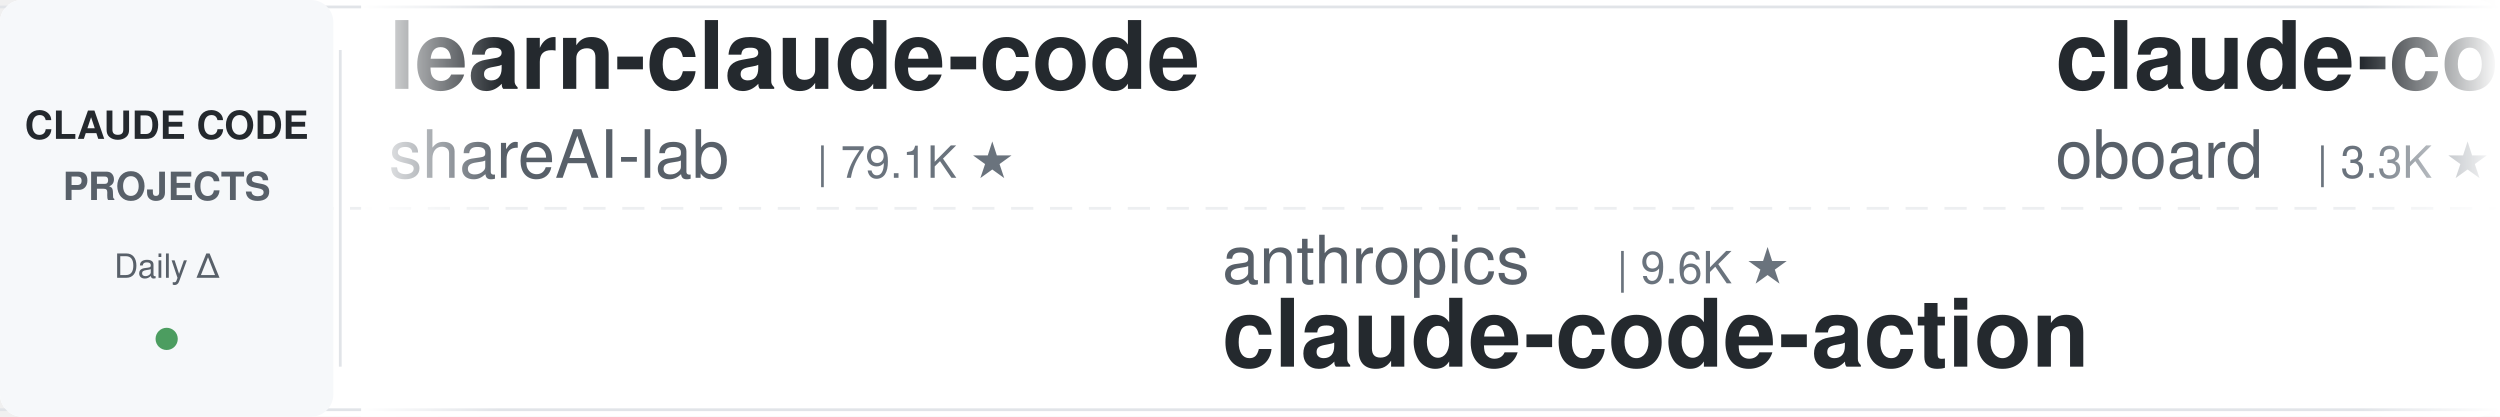
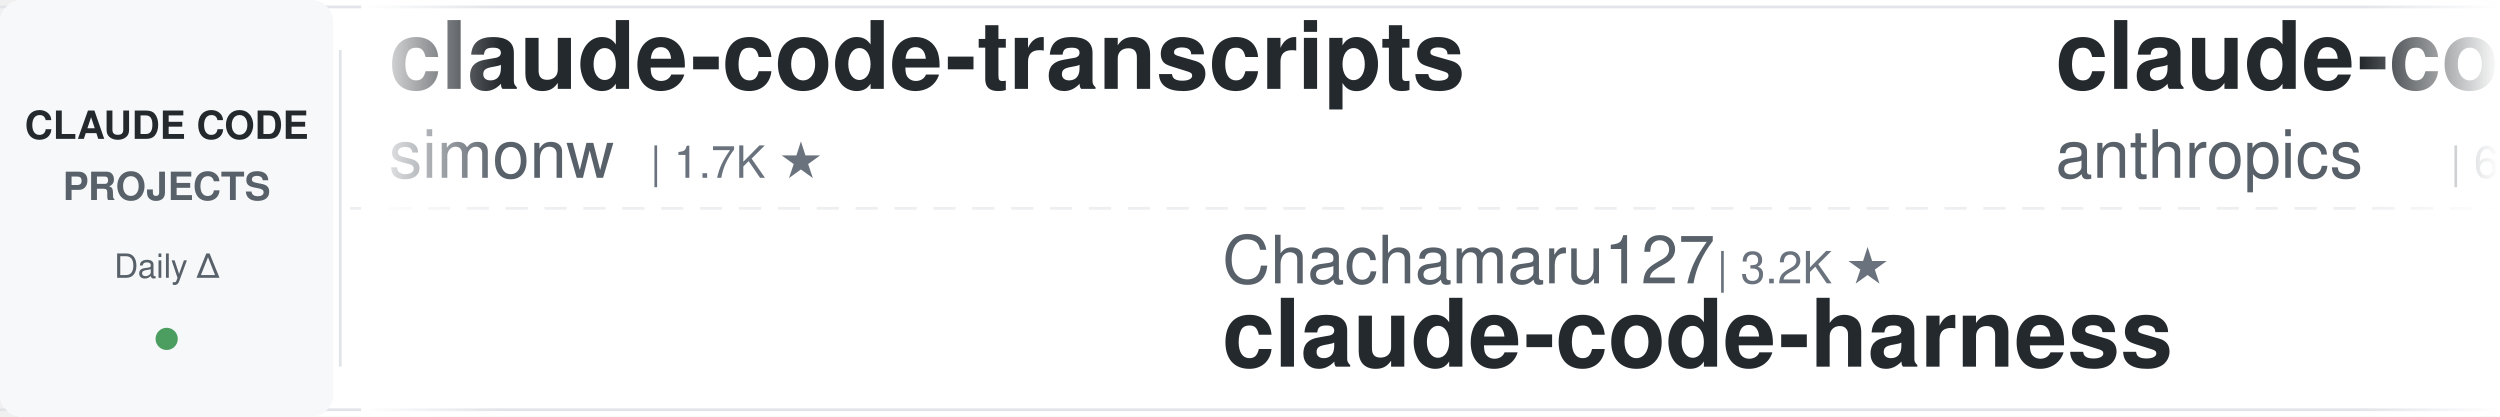
<svg xmlns="http://www.w3.org/2000/svg" width="900" height="150">
  <defs>
    <linearGradient id="leftFade" x1="0%" y1="0%" x2="100%" y2="0%">
      <stop offset="0%" style="stop-color:#ffffff;stop-opacity:1" />
      <stop offset="100%" style="stop-color:#ffffff;stop-opacity:0" />
    </linearGradient>
    <linearGradient id="rightFade" x1="0%" y1="0%" x2="100%" y2="0%">
      <stop offset="0%" style="stop-color:#ffffff;stop-opacity:0" />
      <stop offset="100%" style="stop-color:#ffffff;stop-opacity:1" />
    </linearGradient>
  </defs>
  <rect width="900" height="150" fill="#ffffff" rx="8" />
  <rect x="0" y="2" width="900" height="1" fill="#e1e4e8" />
  <rect x="0" y="147" width="900" height="1" fill="#e1e4e8" />
  <line x1="0" y1="75" x2="900" y2="75" stroke="#e1e4e8" stroke-width="1" stroke-dasharray="8 6" opacity="0.6" />
  <rect x="0" y="0" width="120" height="150" fill="#f6f8fa" rx="8" />
  <text x="60" y="50" font-family="-apple-system, BlinkMacSystemFont, 'Segoe UI', Helvetica, Arial, sans-serif" font-size="14" font-weight="600" fill="#24292e" text-anchor="middle">CLAUDE CODE</text>
  <text x="60" y="72" font-family="-apple-system, BlinkMacSystemFont, 'Segoe UI', Helvetica, Arial, sans-serif" font-size="14" font-weight="600" fill="#586069" text-anchor="middle">PROJECTS</text>
  <text x="60" y="100" font-family="-apple-system, BlinkMacSystemFont, 'Segoe UI', Helvetica, Arial, sans-serif" font-size="12" font-weight="500" fill="#586069" text-anchor="middle">Daily Δ</text>
  <circle cx="60" cy="122" r="4" fill="#22863a" opacity="0.8" />
  <rect x="122" y="18" width="1" height="114" fill="#e1e4e8" />
  <clipPath id="tickerClip">
    <rect x="130" y="0" width="770" height="150" />
  </clipPath>
  <g clip-path="url(#tickerClip)">
    <g id="tickerItems">
      <animateTransform attributeName="transform" attributeType="XML" type="translate" from="0 0" to="-3000 0" dur="54s" repeatCount="indefinite" />
      <g transform="translate(0, 0)">
-         <text x="140" y="32" font-family="-apple-system, BlinkMacSystemFont, 'Segoe UI', Helvetica, Arial, sans-serif" font-size="34" font-weight="600" fill="#24292e">learn-claude-code</text>
-         <text x="140" y="64" font-family="-apple-system, BlinkMacSystemFont, 'Segoe UI', Helvetica, Arial, sans-serif" font-size="24" font-weight="400" fill="#586069">shareAI-lab</text>
-         <text x="294" y="64" font-family="-apple-system, BlinkMacSystemFont, 'Segoe UI', Helvetica, Arial, sans-serif" font-size="16" font-weight="500" fill="#6a737d">| 79.1K ★</text>
+         <text x="140" y="32" font-family="-apple-system, BlinkMacSystemFont, 'Segoe UI', Helvetica, Arial, sans-serif" font-size="34" font-weight="600" fill="#24292e">claude-code-transcripts</text>
+         <text x="140" y="64" font-family="-apple-system, BlinkMacSystemFont, 'Segoe UI', Helvetica, Arial, sans-serif" font-size="24" font-weight="400" fill="#586069">simonw</text>
+         <text x="234" y="64" font-family="-apple-system, BlinkMacSystemFont, 'Segoe UI', Helvetica, Arial, sans-serif" font-size="16" font-weight="500" fill="#6a737d">| 1.7K ★</text>
      </g>
      <g transform="translate(300, 0)">
-         <text x="140" y="102" font-family="-apple-system, BlinkMacSystemFont, 'Segoe UI', Helvetica, Arial, sans-serif" font-size="24" font-weight="400" fill="#586069">anthropics</text>
-         <text x="282" y="102" font-family="-apple-system, BlinkMacSystemFont, 'Segoe UI', Helvetica, Arial, sans-serif" font-size="16" font-weight="500" fill="#6a737d">| 9.6K ★</text>
-         <text x="140" y="132" font-family="-apple-system, BlinkMacSystemFont, 'Segoe UI', Helvetica, Arial, sans-serif" font-size="34" font-weight="600" fill="#24292e">claude-code-action</text>
+         <text x="140" y="102" font-family="-apple-system, BlinkMacSystemFont, 'Segoe UI', Helvetica, Arial, sans-serif" font-size="24" font-weight="400" fill="#586069">Chachamaru127</text>
+         <text x="318" y="102" font-family="-apple-system, BlinkMacSystemFont, 'Segoe UI', Helvetica, Arial, sans-serif" font-size="16" font-weight="500" fill="#6a737d">| 3.2K ★</text>
+         <text x="140" y="132" font-family="-apple-system, BlinkMacSystemFont, 'Segoe UI', Helvetica, Arial, sans-serif" font-size="34" font-weight="600" fill="#24292e">claude-code-harness</text>
      </g>
      <g transform="translate(600, 0)">
-         <text x="140" y="32" font-family="-apple-system, BlinkMacSystemFont, 'Segoe UI', Helvetica, Arial, sans-serif" font-size="34" font-weight="600" fill="#24292e">claude-code-rev</text>
-         <text x="140" y="64" font-family="-apple-system, BlinkMacSystemFont, 'Segoe UI', Helvetica, Arial, sans-serif" font-size="24" font-weight="400" fill="#586069">oboard</text>
-         <text x="234" y="64" font-family="-apple-system, BlinkMacSystemFont, 'Segoe UI', Helvetica, Arial, sans-serif" font-size="16" font-weight="500" fill="#6a737d">| 3.3K ★</text>
+         <text x="140" y="32" font-family="-apple-system, BlinkMacSystemFont, 'Segoe UI', Helvetica, Arial, sans-serif" font-size="34" font-weight="600" fill="#24292e">claude-code-security-rev...</text>
+         <text x="140" y="64" font-family="-apple-system, BlinkMacSystemFont, 'Segoe UI', Helvetica, Arial, sans-serif" font-size="24" font-weight="400" fill="#586069">anthropics</text>
+         <text x="282" y="64" font-family="-apple-system, BlinkMacSystemFont, 'Segoe UI', Helvetica, Arial, sans-serif" font-size="16" font-weight="500" fill="#6a737d">| 6.5K ★</text>
      </g>
      <g transform="translate(900, 0)">
-         <text x="140" y="102" font-family="-apple-system, BlinkMacSystemFont, 'Segoe UI', Helvetica, Arial, sans-serif" font-size="24" font-weight="400" fill="#586069">AICoderTudou</text>
-         <text x="306" y="102" font-family="-apple-system, BlinkMacSystemFont, 'Segoe UI', Helvetica, Arial, sans-serif" font-size="16" font-weight="500" fill="#6a737d">| 493 ★</text>
-         <text x="140" y="132" font-family="-apple-system, BlinkMacSystemFont, 'Segoe UI', Helvetica, Arial, sans-serif" font-size="34" font-weight="600" fill="#24292e">claude-code-tudou</text>
+         <text x="140" y="102" font-family="-apple-system, BlinkMacSystemFont, 'Segoe UI', Helvetica, Arial, sans-serif" font-size="24" font-weight="400" fill="#586069">Maciek-roboblog</text>
+         <text x="342" y="102" font-family="-apple-system, BlinkMacSystemFont, 'Segoe UI', Helvetica, Arial, sans-serif" font-size="16" font-weight="500" fill="#6a737d">| 8.8K ★</text>
+         <text x="140" y="132" font-family="-apple-system, BlinkMacSystemFont, 'Segoe UI', Helvetica, Arial, sans-serif" font-size="34" font-weight="600" fill="#24292e">Claude-Code-Usage-Monito...</text>
      </g>
      <g transform="translate(1200, 0)">
-         <text x="140" y="32" font-family="-apple-system, BlinkMacSystemFont, 'Segoe UI', Helvetica, Arial, sans-serif" font-size="34" font-weight="600" fill="#24292e">claude-code-cheat-sheet</text>
-         <text x="140" y="64" font-family="-apple-system, BlinkMacSystemFont, 'Segoe UI', Helvetica, Arial, sans-serif" font-size="24" font-weight="400" fill="#586069">Njengah</text>
-         <text x="246" y="64" font-family="-apple-system, BlinkMacSystemFont, 'Segoe UI', Helvetica, Arial, sans-serif" font-size="16" font-weight="500" fill="#6a737d">| 1.9K ★</text>
+         <text x="140" y="32" font-family="-apple-system, BlinkMacSystemFont, 'Segoe UI', Helvetica, Arial, sans-serif" font-size="34" font-weight="600" fill="#24292e">claude-code-my-workflow</text>
+         <text x="140" y="64" font-family="-apple-system, BlinkMacSystemFont, 'Segoe UI', Helvetica, Arial, sans-serif" font-size="24" font-weight="400" fill="#586069">pedrohcgs</text>
+         <text x="270" y="64" font-family="-apple-system, BlinkMacSystemFont, 'Segoe UI', Helvetica, Arial, sans-serif" font-size="16" font-weight="500" fill="#6a737d">| 1.7K ★</text>
      </g>
      <g transform="translate(1500, 0)">
-         <text x="140" y="102" font-family="-apple-system, BlinkMacSystemFont, 'Segoe UI', Helvetica, Arial, sans-serif" font-size="24" font-weight="400" fill="#586069">ykdojo</text>
-         <text x="234" y="102" font-family="-apple-system, BlinkMacSystemFont, 'Segoe UI', Helvetica, Arial, sans-serif" font-size="16" font-weight="500" fill="#6a737d">| 10.3K ★</text>
-         <text x="140" y="132" font-family="-apple-system, BlinkMacSystemFont, 'Segoe UI', Helvetica, Arial, sans-serif" font-size="34" font-weight="600" fill="#24292e">claude-code-tips</text>
+         <text x="140" y="102" font-family="-apple-system, BlinkMacSystemFont, 'Segoe UI', Helvetica, Arial, sans-serif" font-size="24" font-weight="400" fill="#586069">feiskyer</text>
+         <text x="258" y="102" font-family="-apple-system, BlinkMacSystemFont, 'Segoe UI', Helvetica, Arial, sans-serif" font-size="16" font-weight="500" fill="#6a737d">| 1.7K ★</text>
+         <text x="140" y="132" font-family="-apple-system, BlinkMacSystemFont, 'Segoe UI', Helvetica, Arial, sans-serif" font-size="34" font-weight="600" fill="#24292e">claude-code-settings</text>
      </g>
      <g transform="translate(1800, 0)">
-         <text x="140" y="32" font-family="-apple-system, BlinkMacSystemFont, 'Segoe UI', Helvetica, Arial, sans-serif" font-size="34" font-weight="600" fill="#24292e">sc-claude-code-files</text>
-         <text x="140" y="64" font-family="-apple-system, BlinkMacSystemFont, 'Segoe UI', Helvetica, Arial, sans-serif" font-size="24" font-weight="400" fill="#586069">https-deeplearning-ai</text>
-         <text x="414" y="64" font-family="-apple-system, BlinkMacSystemFont, 'Segoe UI', Helvetica, Arial, sans-serif" font-size="16" font-weight="500" fill="#6a737d">| 558 ★</text>
+         <text x="140" y="32" font-family="-apple-system, BlinkMacSystemFont, 'Segoe UI', Helvetica, Arial, sans-serif" font-size="34" font-weight="600" fill="#24292e">claude-code-infrastructu...</text>
+         <text x="140" y="64" font-family="-apple-system, BlinkMacSystemFont, 'Segoe UI', Helvetica, Arial, sans-serif" font-size="24" font-weight="400" fill="#586069">diet103</text>
+         <text x="246" y="64" font-family="-apple-system, BlinkMacSystemFont, 'Segoe UI', Helvetica, Arial, sans-serif" font-size="16" font-weight="500" fill="#6a737d">| 10.0K ★</text>
      </g>
      <g transform="translate(2100, 0)">
-         <text x="140" y="102" font-family="-apple-system, BlinkMacSystemFont, 'Segoe UI', Helvetica, Arial, sans-serif" font-size="24" font-weight="400" fill="#586069">jqueryscript</text>
-         <text x="306" y="102" font-family="-apple-system, BlinkMacSystemFont, 'Segoe UI', Helvetica, Arial, sans-serif" font-size="16" font-weight="500" fill="#6a737d">| 534 ★</text>
-         <text x="140" y="132" font-family="-apple-system, BlinkMacSystemFont, 'Segoe UI', Helvetica, Arial, sans-serif" font-size="34" font-weight="600" fill="#24292e">awesome-claude-code</text>
+         <text x="140" y="102" font-family="-apple-system, BlinkMacSystemFont, 'Segoe UI', Helvetica, Arial, sans-serif" font-size="24" font-weight="400" fill="#586069">ding113</text>
+         <text x="246" y="102" font-family="-apple-system, BlinkMacSystemFont, 'Segoe UI', Helvetica, Arial, sans-serif" font-size="16" font-weight="500" fill="#6a737d">| 3.4K ★</text>
+         <text x="140" y="132" font-family="-apple-system, BlinkMacSystemFont, 'Segoe UI', Helvetica, Arial, sans-serif" font-size="34" font-weight="600" fill="#24292e">claude-code-hub</text>
      </g>
      <g transform="translate(2400, 0)">
-         <text x="140" y="32" font-family="-apple-system, BlinkMacSystemFont, 'Segoe UI', Helvetica, Arial, sans-serif" font-size="34" font-weight="600" fill="#24292e">claude-code-source-build</text>
-         <text x="140" y="64" font-family="-apple-system, BlinkMacSystemFont, 'Segoe UI', Helvetica, Arial, sans-serif" font-size="24" font-weight="400" fill="#586069">andrew-kramer-inno</text>
-         <text x="378" y="64" font-family="-apple-system, BlinkMacSystemFont, 'Segoe UI', Helvetica, Arial, sans-serif" font-size="16" font-weight="500" fill="#6a737d">| 594 ★</text>
+         <text x="140" y="32" font-family="-apple-system, BlinkMacSystemFont, 'Segoe UI', Helvetica, Arial, sans-serif" font-size="34" font-weight="600" fill="#24292e">claude-code-analysis</text>
+         <text x="140" y="64" font-family="-apple-system, BlinkMacSystemFont, 'Segoe UI', Helvetica, Arial, sans-serif" font-size="24" font-weight="400" fill="#586069">liuup</text>
+         <text x="222" y="64" font-family="-apple-system, BlinkMacSystemFont, 'Segoe UI', Helvetica, Arial, sans-serif" font-size="16" font-weight="500" fill="#6a737d">| 4.0K ★</text>
      </g>
      <g transform="translate(2700, 0)">
-         <text x="140" y="102" font-family="-apple-system, BlinkMacSystemFont, 'Segoe UI', Helvetica, Arial, sans-serif" font-size="24" font-weight="400" fill="#586069">kodu-ai</text>
-         <text x="246" y="102" font-family="-apple-system, BlinkMacSystemFont, 'Segoe UI', Helvetica, Arial, sans-serif" font-size="16" font-weight="500" fill="#6a737d">| 5.2K ★</text>
-         <text x="140" y="132" font-family="-apple-system, BlinkMacSystemFont, 'Segoe UI', Helvetica, Arial, sans-serif" font-size="34" font-weight="600" fill="#24292e">claude-coder</text>
+         <text x="140" y="102" font-family="-apple-system, BlinkMacSystemFont, 'Segoe UI', Helvetica, Arial, sans-serif" font-size="24" font-weight="400" fill="#586069">Yeachan-Heo</text>
+         <text x="294" y="102" font-family="-apple-system, BlinkMacSystemFont, 'Segoe UI', Helvetica, Arial, sans-serif" font-size="16" font-weight="500" fill="#6a737d">| 40.2K ★</text>
+         <text x="140" y="132" font-family="-apple-system, BlinkMacSystemFont, 'Segoe UI', Helvetica, Arial, sans-serif" font-size="34" font-weight="600" fill="#24292e">oh-my-claudecode</text>
      </g>
      <g transform="translate(3000, 0)">
-         <text x="140" y="32" font-family="-apple-system, BlinkMacSystemFont, 'Segoe UI', Helvetica, Arial, sans-serif" font-size="34" font-weight="600" fill="#24292e">learn-claude-code</text>
-         <text x="140" y="64" font-family="-apple-system, BlinkMacSystemFont, 'Segoe UI', Helvetica, Arial, sans-serif" font-size="24" font-weight="400" fill="#586069">shareAI-lab</text>
-         <text x="294" y="64" font-family="-apple-system, BlinkMacSystemFont, 'Segoe UI', Helvetica, Arial, sans-serif" font-size="16" font-weight="500" fill="#6a737d">| 79.1K ★</text>
+         <text x="140" y="32" font-family="-apple-system, BlinkMacSystemFont, 'Segoe UI', Helvetica, Arial, sans-serif" font-size="34" font-weight="600" fill="#24292e">claude-code-transcripts</text>
+         <text x="140" y="64" font-family="-apple-system, BlinkMacSystemFont, 'Segoe UI', Helvetica, Arial, sans-serif" font-size="24" font-weight="400" fill="#586069">simonw</text>
+         <text x="234" y="64" font-family="-apple-system, BlinkMacSystemFont, 'Segoe UI', Helvetica, Arial, sans-serif" font-size="16" font-weight="500" fill="#6a737d">| 1.7K ★</text>
      </g>
      <g transform="translate(3300, 0)">
-         <text x="140" y="102" font-family="-apple-system, BlinkMacSystemFont, 'Segoe UI', Helvetica, Arial, sans-serif" font-size="24" font-weight="400" fill="#586069">anthropics</text>
-         <text x="282" y="102" font-family="-apple-system, BlinkMacSystemFont, 'Segoe UI', Helvetica, Arial, sans-serif" font-size="16" font-weight="500" fill="#6a737d">| 9.6K ★</text>
-         <text x="140" y="132" font-family="-apple-system, BlinkMacSystemFont, 'Segoe UI', Helvetica, Arial, sans-serif" font-size="34" font-weight="600" fill="#24292e">claude-code-action</text>
+         <text x="140" y="102" font-family="-apple-system, BlinkMacSystemFont, 'Segoe UI', Helvetica, Arial, sans-serif" font-size="24" font-weight="400" fill="#586069">Chachamaru127</text>
+         <text x="318" y="102" font-family="-apple-system, BlinkMacSystemFont, 'Segoe UI', Helvetica, Arial, sans-serif" font-size="16" font-weight="500" fill="#6a737d">| 3.2K ★</text>
+         <text x="140" y="132" font-family="-apple-system, BlinkMacSystemFont, 'Segoe UI', Helvetica, Arial, sans-serif" font-size="34" font-weight="600" fill="#24292e">claude-code-harness</text>
      </g>
      <g transform="translate(3600, 0)">
-         <text x="140" y="32" font-family="-apple-system, BlinkMacSystemFont, 'Segoe UI', Helvetica, Arial, sans-serif" font-size="34" font-weight="600" fill="#24292e">claude-code-rev</text>
-         <text x="140" y="64" font-family="-apple-system, BlinkMacSystemFont, 'Segoe UI', Helvetica, Arial, sans-serif" font-size="24" font-weight="400" fill="#586069">oboard</text>
-         <text x="234" y="64" font-family="-apple-system, BlinkMacSystemFont, 'Segoe UI', Helvetica, Arial, sans-serif" font-size="16" font-weight="500" fill="#6a737d">| 3.3K ★</text>
+         <text x="140" y="32" font-family="-apple-system, BlinkMacSystemFont, 'Segoe UI', Helvetica, Arial, sans-serif" font-size="34" font-weight="600" fill="#24292e">claude-code-security-rev...</text>
+         <text x="140" y="64" font-family="-apple-system, BlinkMacSystemFont, 'Segoe UI', Helvetica, Arial, sans-serif" font-size="24" font-weight="400" fill="#586069">anthropics</text>
+         <text x="282" y="64" font-family="-apple-system, BlinkMacSystemFont, 'Segoe UI', Helvetica, Arial, sans-serif" font-size="16" font-weight="500" fill="#6a737d">| 6.5K ★</text>
      </g>
      <g transform="translate(3900, 0)">
-         <text x="140" y="102" font-family="-apple-system, BlinkMacSystemFont, 'Segoe UI', Helvetica, Arial, sans-serif" font-size="24" font-weight="400" fill="#586069">AICoderTudou</text>
-         <text x="306" y="102" font-family="-apple-system, BlinkMacSystemFont, 'Segoe UI', Helvetica, Arial, sans-serif" font-size="16" font-weight="500" fill="#6a737d">| 493 ★</text>
-         <text x="140" y="132" font-family="-apple-system, BlinkMacSystemFont, 'Segoe UI', Helvetica, Arial, sans-serif" font-size="34" font-weight="600" fill="#24292e">claude-code-tudou</text>
+         <text x="140" y="102" font-family="-apple-system, BlinkMacSystemFont, 'Segoe UI', Helvetica, Arial, sans-serif" font-size="24" font-weight="400" fill="#586069">Maciek-roboblog</text>
+         <text x="342" y="102" font-family="-apple-system, BlinkMacSystemFont, 'Segoe UI', Helvetica, Arial, sans-serif" font-size="16" font-weight="500" fill="#6a737d">| 8.8K ★</text>
+         <text x="140" y="132" font-family="-apple-system, BlinkMacSystemFont, 'Segoe UI', Helvetica, Arial, sans-serif" font-size="34" font-weight="600" fill="#24292e">Claude-Code-Usage-Monito...</text>
      </g>
    </g>
  </g>
  <rect x="130" y="0" width="50" height="150" fill="url(#leftFade)" />
  <rect x="850" y="0" width="50" height="150" fill="url(#rightFade)" />
</svg>
